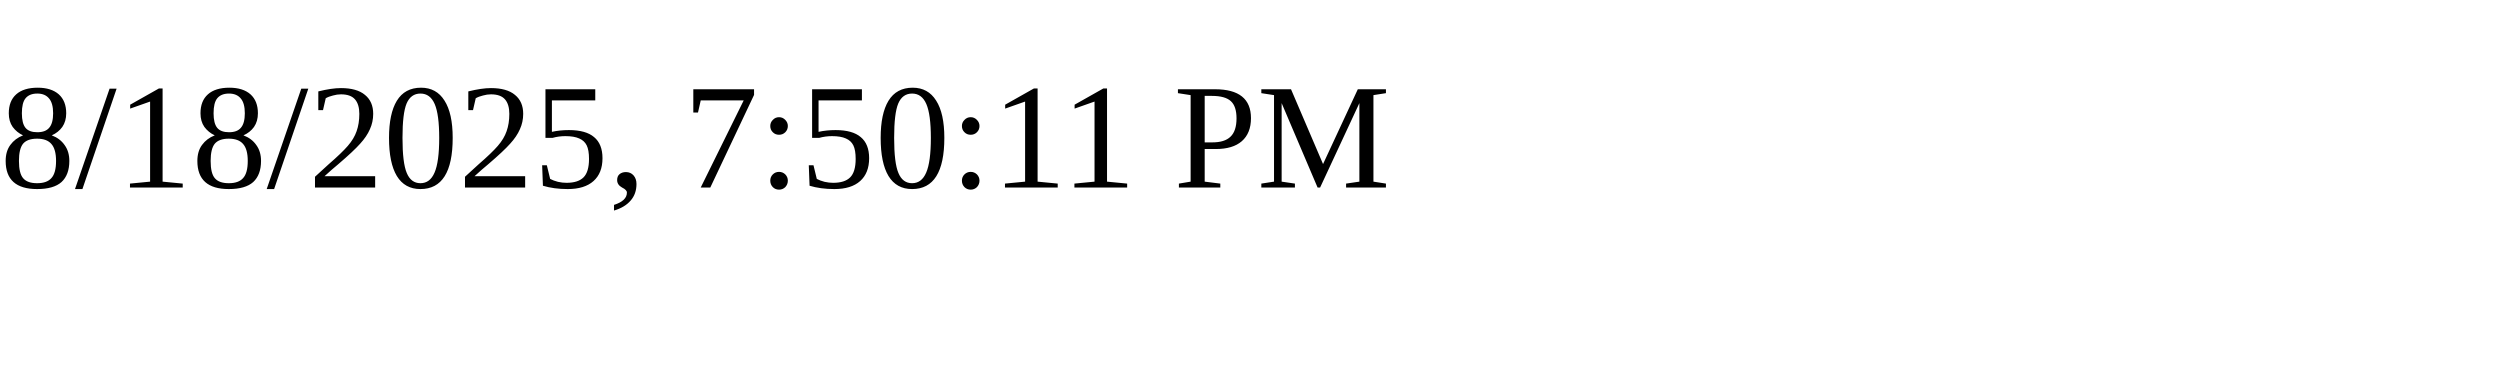
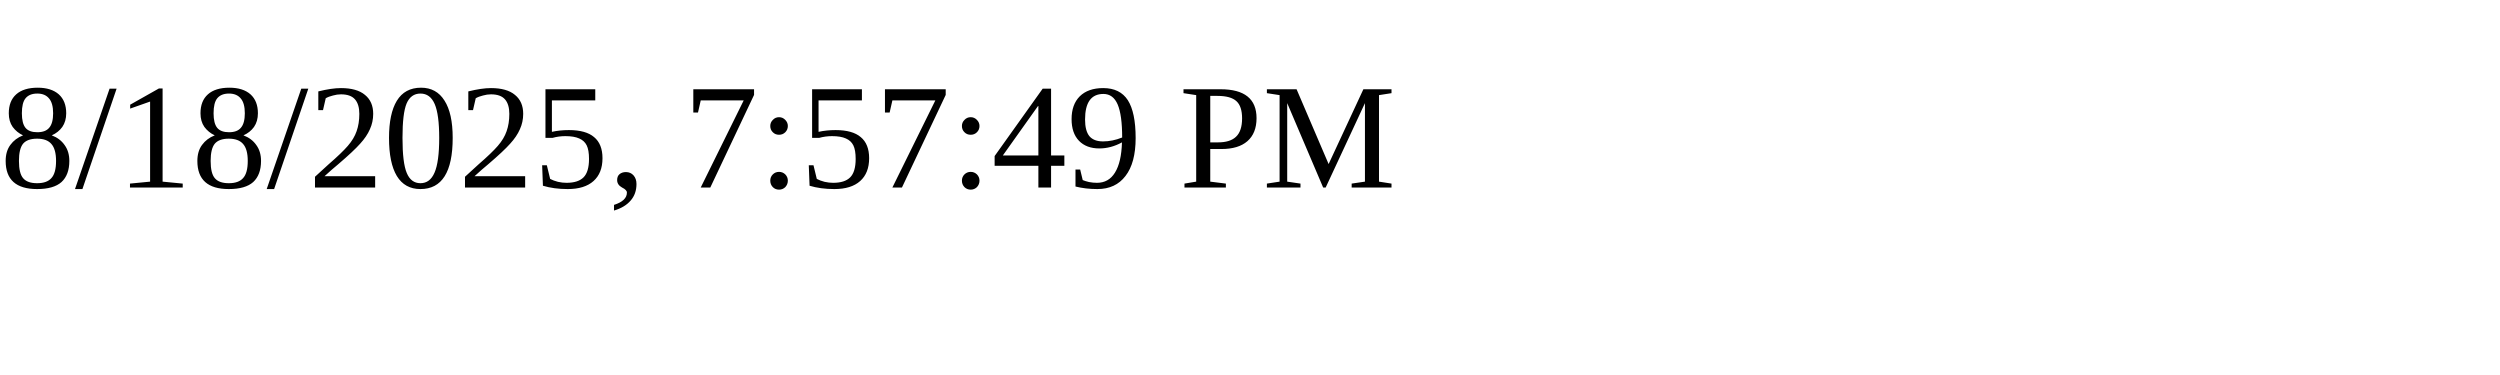
<svg xmlns="http://www.w3.org/2000/svg" height="30" width="200">
-   <text x="0" y="15">8/18/2025, 7:50:11 PM</text>
+   <text x="0" y="15">8/18/2025, 7:57:49 PM</text>
</svg>
